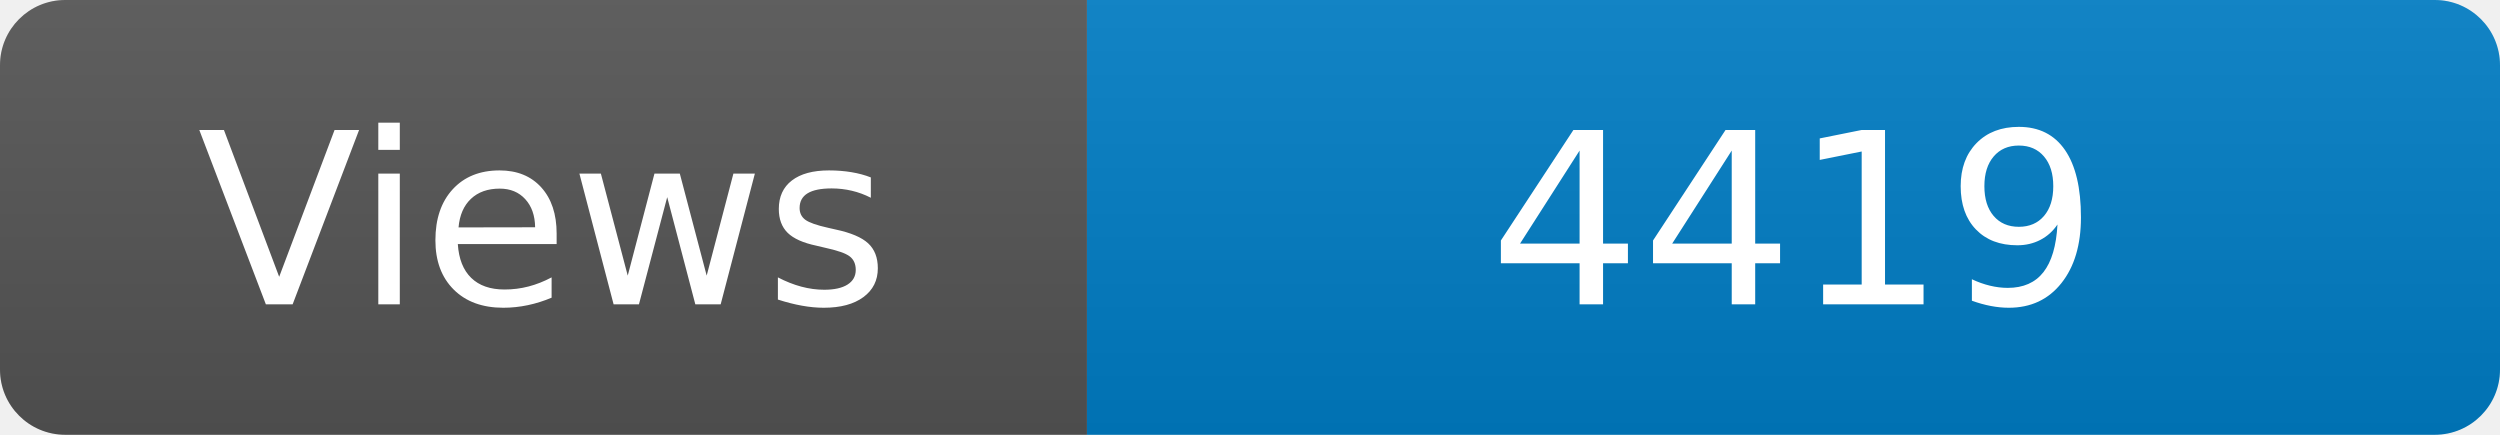
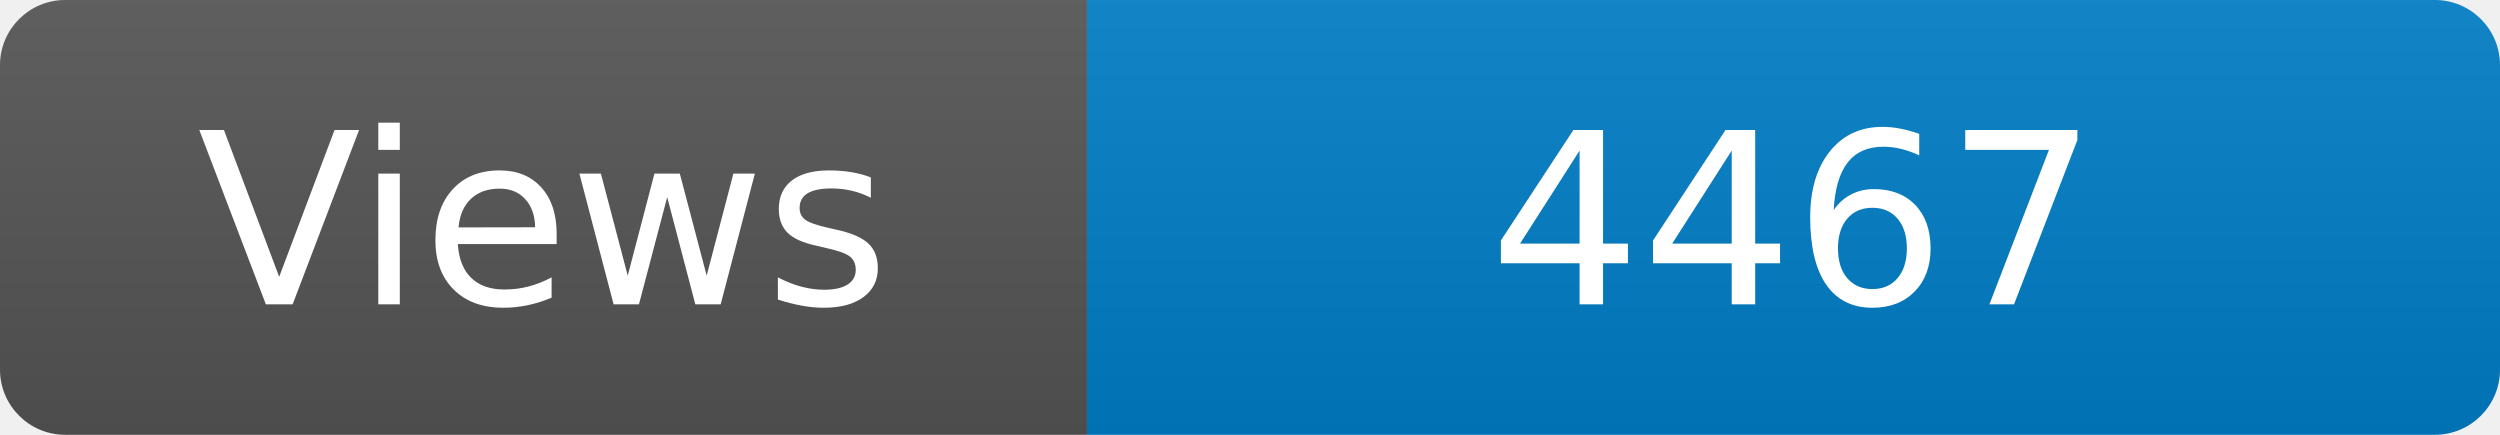
<svg xmlns="http://www.w3.org/2000/svg" width="115" height="20" role="img" aria-label="Maintained?: yes">
  <linearGradient id="s" x2="0" y2="100%">
    <stop offset="0" stop-color="#bbb" stop-opacity=".1" />
    <stop offset="1" stop-opacity=".1" />
  </linearGradient>
  <clipPath id="r">
    <rect width="115" height="20" rx="3" fill="#fff" />
  </clipPath>
  <g clip-path="url(#r)">
    <rect width="50" height="20" fill="#555" />
    <rect x="50" width="160" height="20" fill="#007ec6" />
    <rect width="115" height="20" fill="url(#s)" />
  </g>
  <g fill="#fff" text-anchor="middle" font-family="Verdana,Geneva,DejaVu Sans,sans-serif" font-size="110">
    <text x="250" y="140" transform="scale(.1)" fill="#fff">Views</text>
-     <text x="825" y="140" transform="scale(.1)" fill="#fff">4419</text>
+     <text x="825" y="140" transform="scale(.1)" fill="#fff">4467</text>
  </g>
</svg>
